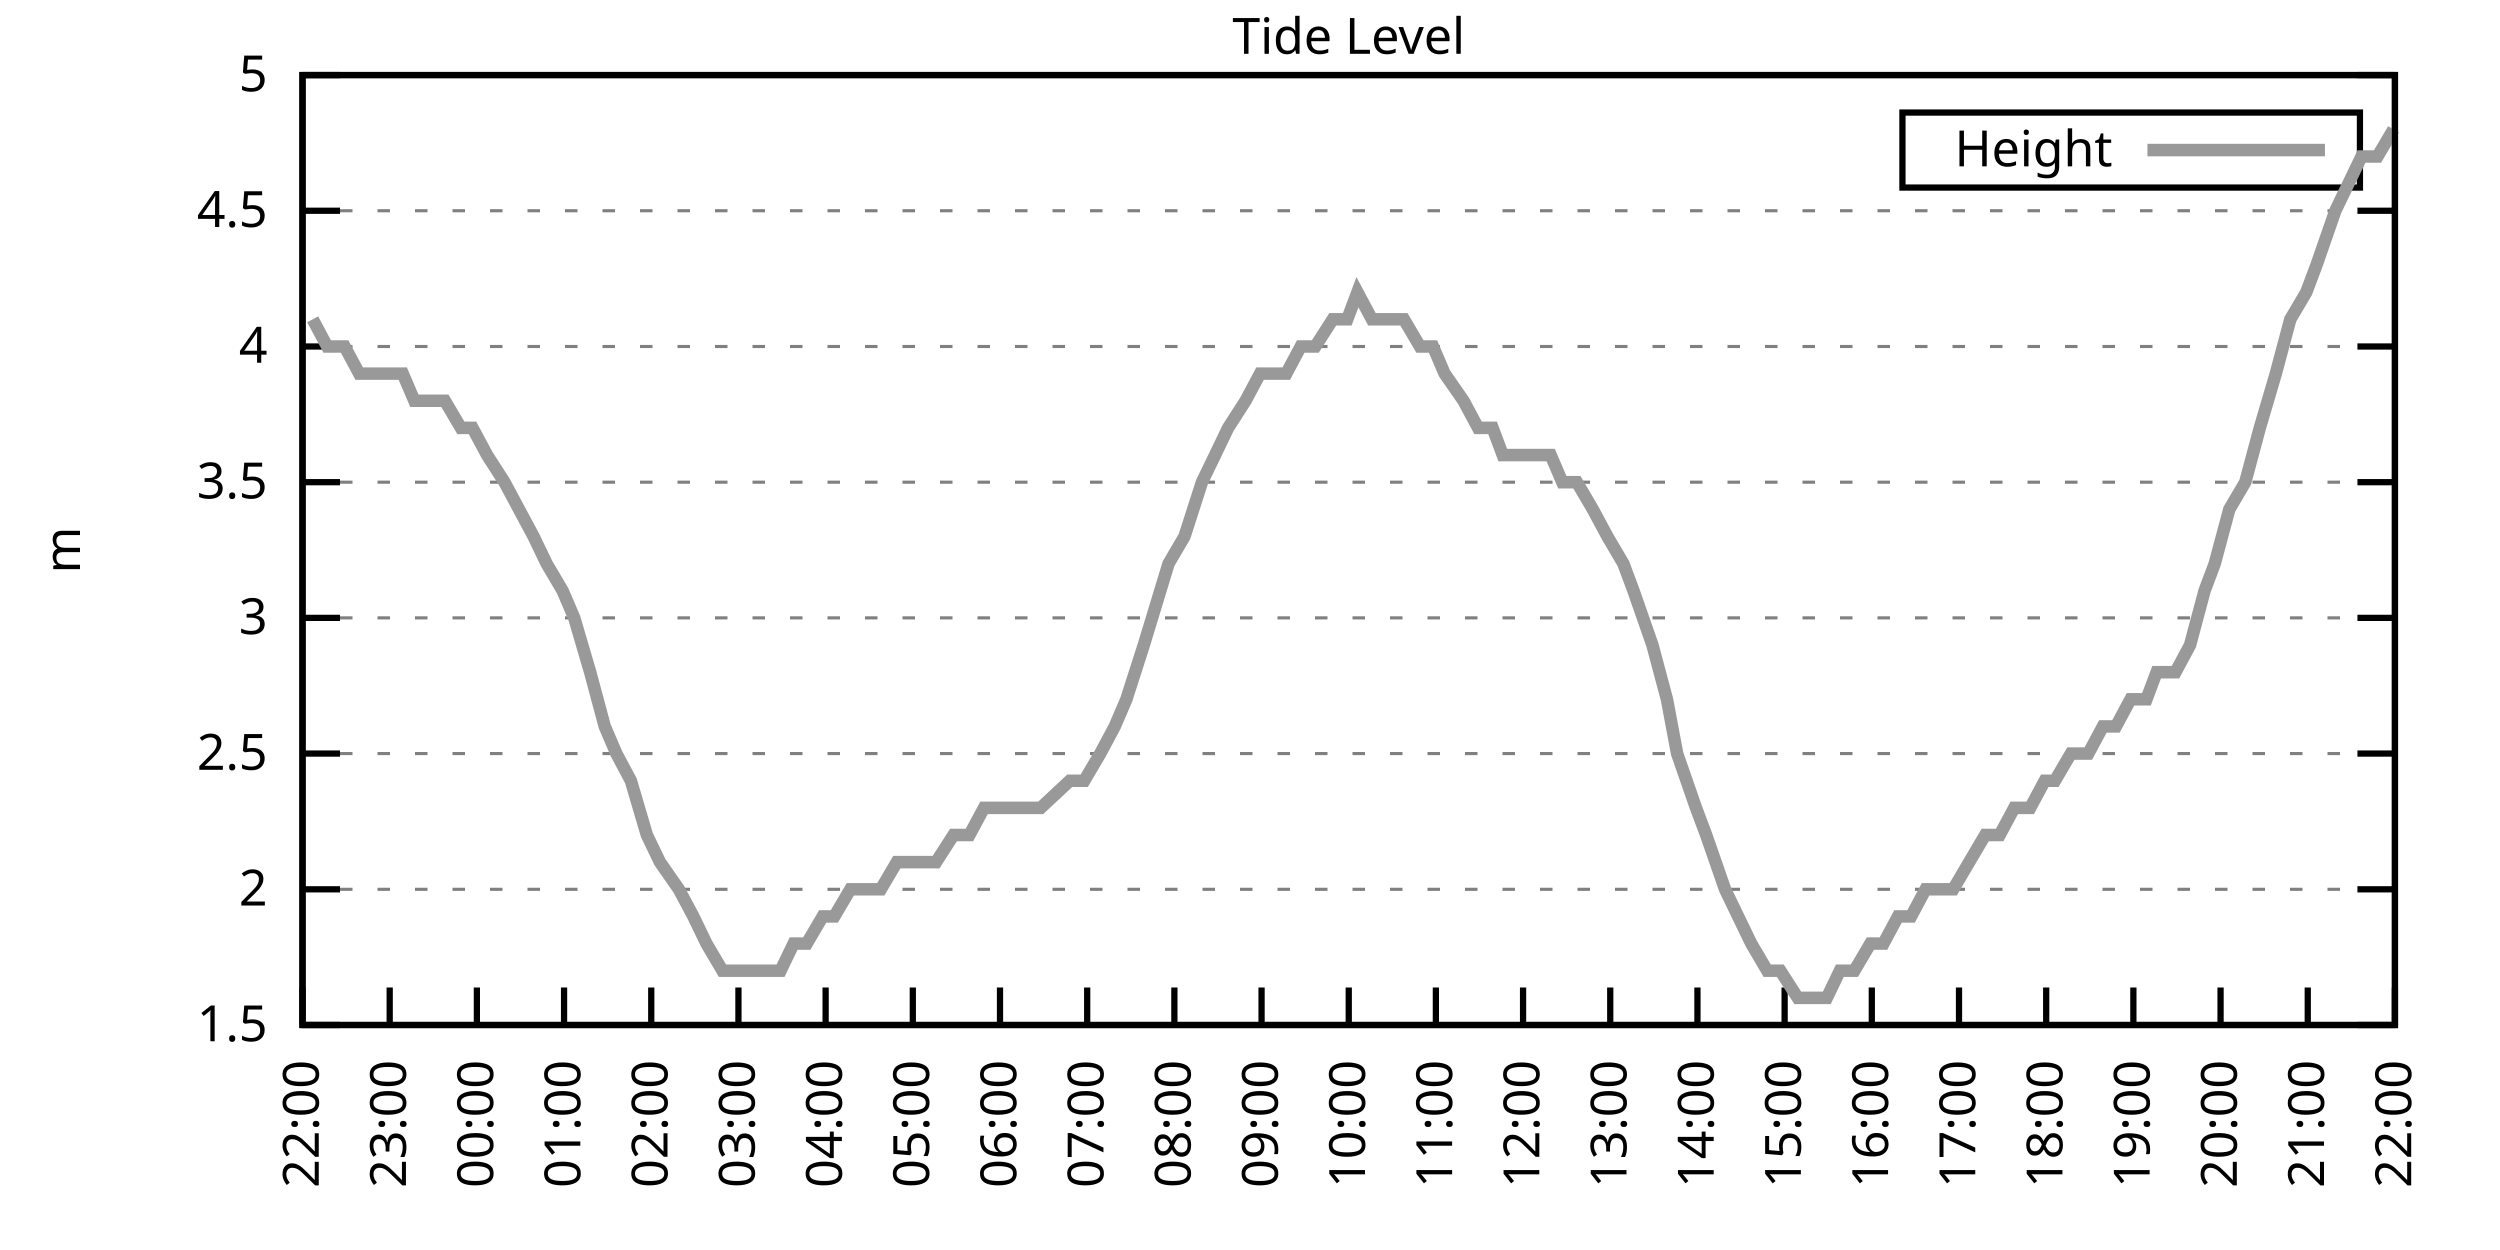
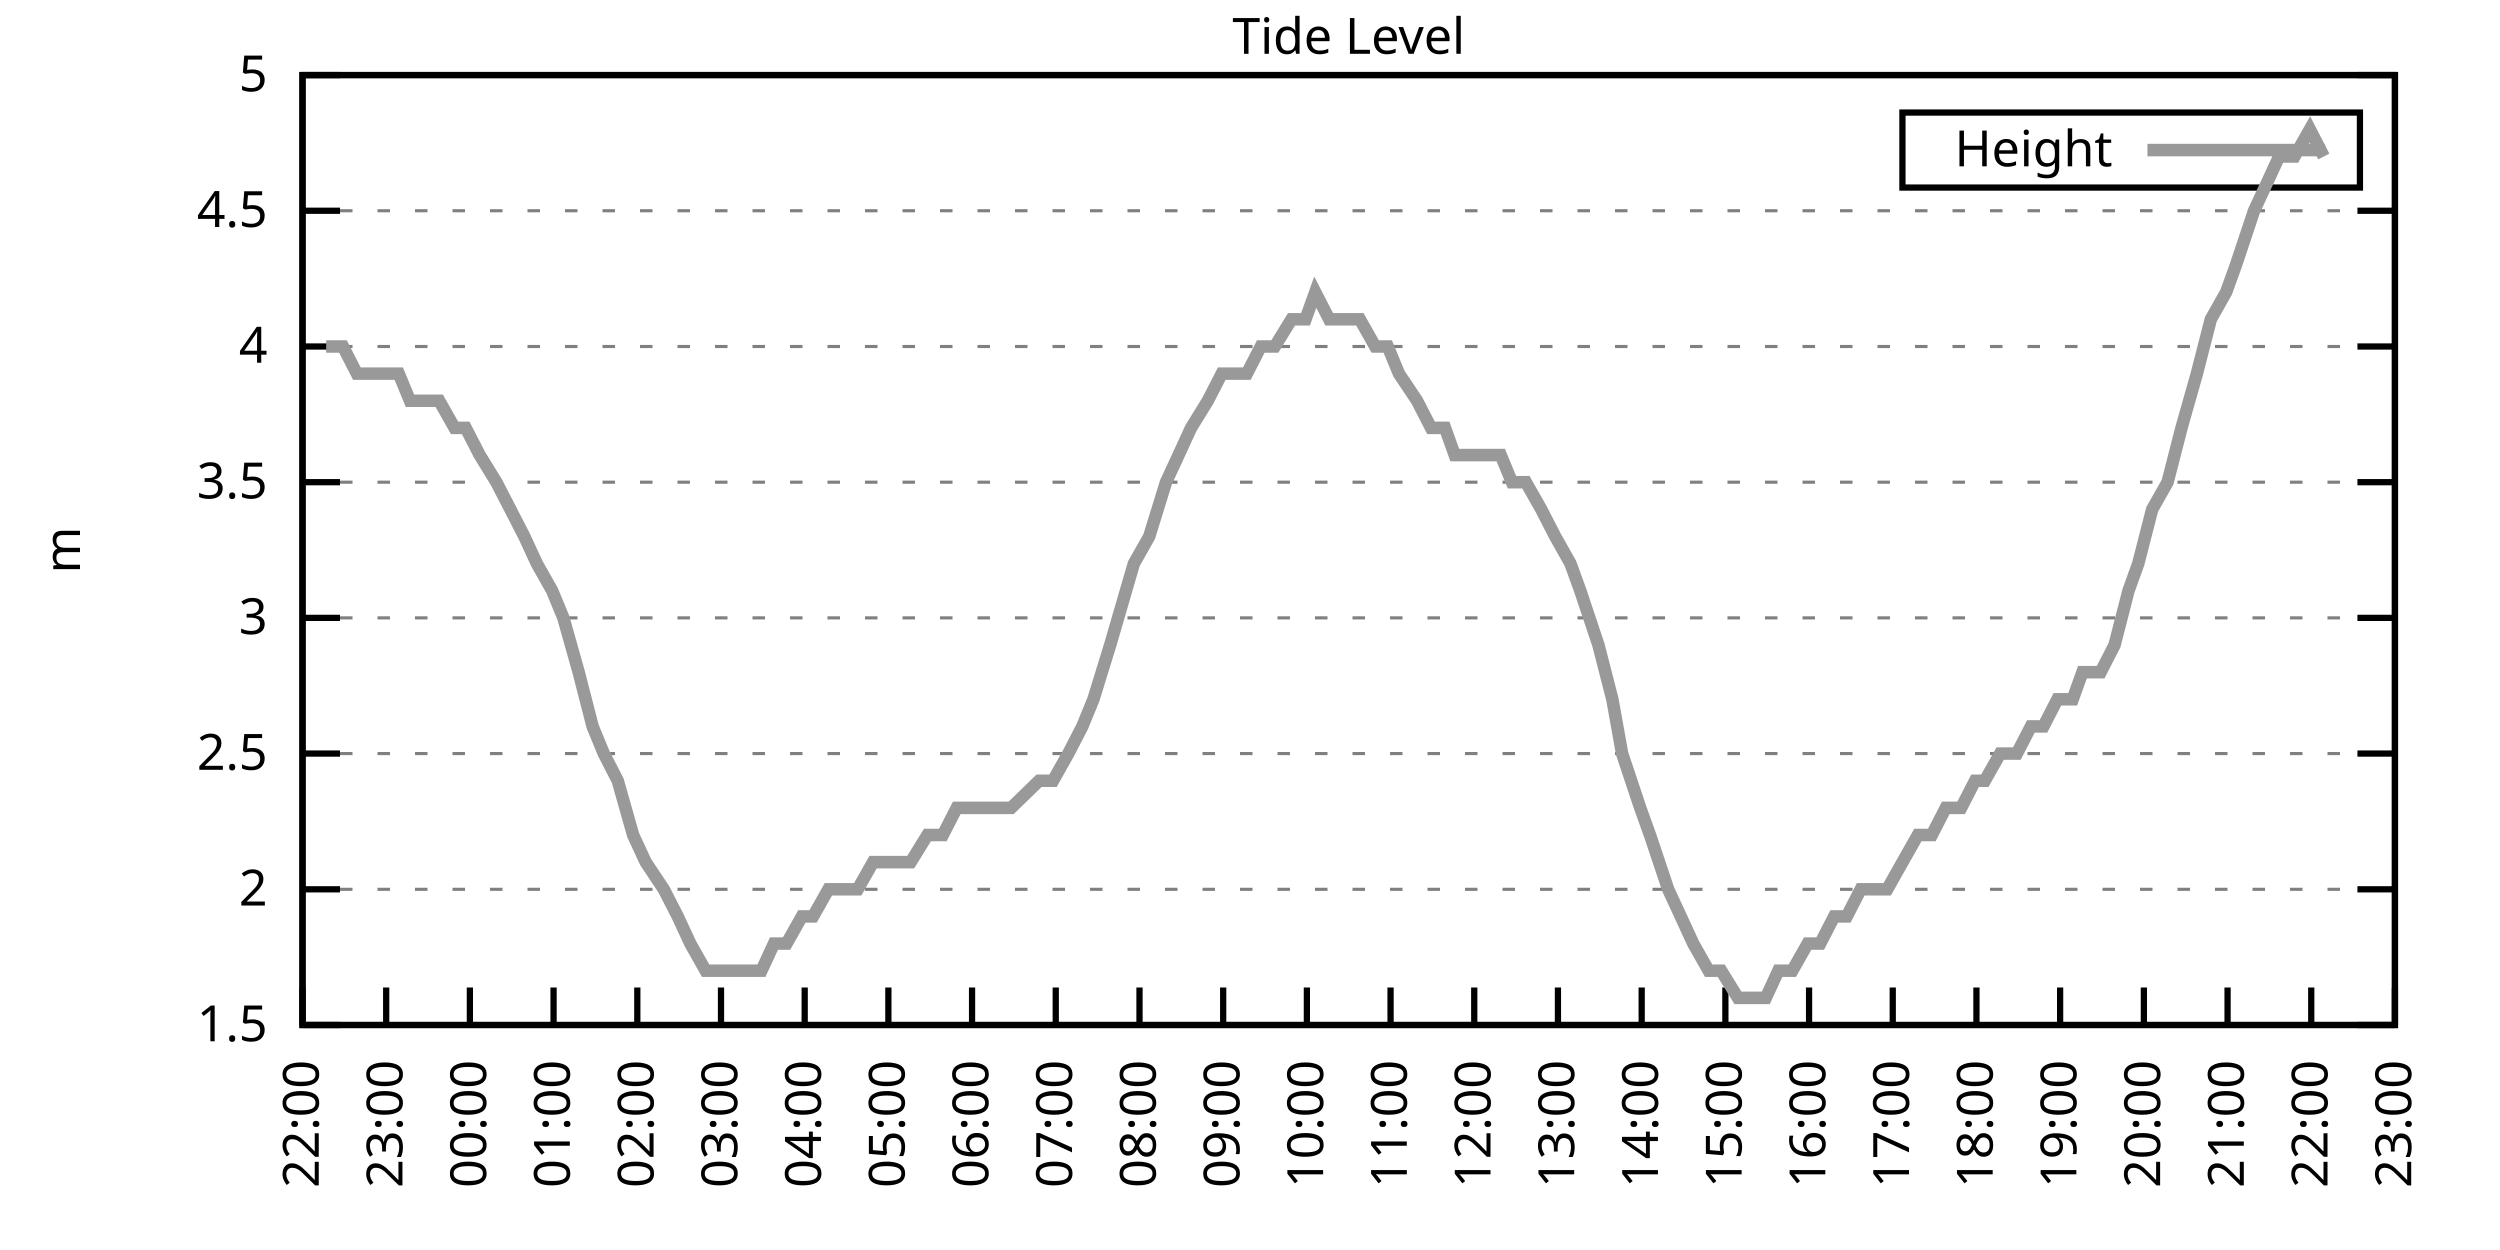
<svg xmlns="http://www.w3.org/2000/svg" xmlns:xlink="http://www.w3.org/1999/xlink" width="400" height="200" viewBox="0 0 400 200">
  <g id="gnuplot_canvas">
    <rect x="0" y="0" width="400" height="200" fill="none" />
    <defs>
      <circle id="gpDot" r="0.5" stroke-width="0.5" stroke="currentColor" />
      <path id="gpPt0" stroke-width="0.333" stroke="currentColor" d="M-1,0 h2 M0,-1 v2" />
      <path id="gpPt1" stroke-width="0.333" stroke="currentColor" d="M-1,-1 L1,1 M1,-1 L-1,1" />
      <path id="gpPt2" stroke-width="0.333" stroke="currentColor" d="M-1,0 L1,0 M0,-1 L0,1 M-1,-1 L1,1 M-1,1 L1,-1" />
      <rect id="gpPt3" stroke-width="0.333" stroke="currentColor" x="-1" y="-1" width="2" height="2" />
      <rect id="gpPt4" stroke-width="0.333" stroke="currentColor" fill="currentColor" x="-1" y="-1" width="2" height="2" />
      <circle id="gpPt5" stroke-width="0.333" stroke="currentColor" cx="0" cy="0" r="1" />
      <use xlink:href="#gpPt5" id="gpPt6" fill="currentColor" stroke="none" />
      <path id="gpPt7" stroke-width="0.333" stroke="currentColor" d="M0,-1.33 L-1.33,0.67 L1.33,0.67 z" />
      <use xlink:href="#gpPt7" id="gpPt8" fill="currentColor" stroke="none" />
      <use xlink:href="#gpPt7" id="gpPt9" stroke="currentColor" transform="rotate(180)" />
      <use xlink:href="#gpPt9" id="gpPt10" fill="currentColor" stroke="none" />
      <use xlink:href="#gpPt3" id="gpPt11" stroke="currentColor" transform="rotate(45)" />
      <use xlink:href="#gpPt11" id="gpPt12" fill="currentColor" stroke="none" />
      <path id="gpPt13" stroke-width="0.333" stroke="currentColor" d="M0,1.330 L1.265,0.411 L0.782,-1.067 L-0.782,-1.076 L-1.265,0.411 z" />
      <use xlink:href="#gpPt13" id="gpPt14" fill="currentColor" stroke="none" />
      <filter id="textbox" filterUnits="objectBoundingBox" x="0" y="0" height="1" width="1">
        <feFlood flood-color="white" flood-opacity="1" result="bgnd" />
        <feComposite in="SourceGraphic" in2="bgnd" operator="atop" />
      </filter>
      <filter id="greybox" filterUnits="objectBoundingBox" x="0" y="0" height="1" width="1">
        <feFlood flood-color="lightgrey" flood-opacity="1" result="grey" />
        <feComposite in="SourceGraphic" in2="grey" operator="atop" />
      </filter>
    </defs>
    <g fill="none" color="white" stroke="currentColor" stroke-width="1.00" stroke-linecap="butt" stroke-linejoin="miter">
</g>
    <g fill="none" color="black" stroke="currentColor" stroke-width="1.00" stroke-linecap="butt" stroke-linejoin="miter">
      <g stroke="none" shape-rendering="crispEdges">
        <polygon fill="rgb(255, 255, 255)" points="48.40,164.00 383.18,164.00 383.18,12.02 48.40,12.02 " />
      </g>
    </g>
    <g fill="none" color="black" stroke="currentColor" stroke-width="1.00" stroke-linecap="butt" stroke-linejoin="miter">
</g>
    <g fill="none" color="black" stroke="black" stroke-width="0.50" stroke-linecap="butt" stroke-linejoin="miter">
</g>
    <g fill="none" color="gray" stroke="currentColor" stroke-width="0.50" stroke-linecap="butt" stroke-linejoin="miter">
      <path stroke="gray" stroke-dasharray="2,4" class="gridline" d="M48.40,164.00 L383.19,164.00  " />
    </g>
    <g fill="none" color="gray" stroke="gray" stroke-width="1.00" stroke-linecap="butt" stroke-linejoin="miter">
</g>
    <g fill="none" color="black" stroke="currentColor" stroke-width="1.00" stroke-linecap="butt" stroke-linejoin="miter">
      <path stroke="black" d="M48.40,164.00 L54.40,164.00 M383.19,164.00 L377.19,164.00  " />
      <g transform="translate(42.80,166.60)" stroke="none" fill="black" font-family="Sans" font-size="8.00" text-anchor="end">
        <text>
          <tspan font-family="Sans"> 1.5</tspan>
        </text>
      </g>
    </g>
    <g fill="none" color="black" stroke="currentColor" stroke-width="1.00" stroke-linecap="butt" stroke-linejoin="miter">
</g>
    <g fill="none" color="black" stroke="black" stroke-width="0.50" stroke-linecap="butt" stroke-linejoin="miter">
</g>
    <g fill="none" color="gray" stroke="currentColor" stroke-width="0.50" stroke-linecap="butt" stroke-linejoin="miter">
      <path stroke="gray" stroke-dasharray="2,4" class="gridline" d="M48.40,142.29 L383.19,142.29  " />
    </g>
    <g fill="none" color="gray" stroke="gray" stroke-width="1.00" stroke-linecap="butt" stroke-linejoin="miter">
</g>
    <g fill="none" color="black" stroke="currentColor" stroke-width="1.00" stroke-linecap="butt" stroke-linejoin="miter">
      <path stroke="black" d="M48.40,142.29 L54.40,142.29 M383.19,142.29 L377.19,142.29  " />
      <g transform="translate(42.80,144.89)" stroke="none" fill="black" font-family="Sans" font-size="8.00" text-anchor="end">
        <text>
          <tspan font-family="Sans"> 2</tspan>
        </text>
      </g>
    </g>
    <g fill="none" color="black" stroke="currentColor" stroke-width="1.00" stroke-linecap="butt" stroke-linejoin="miter">
</g>
    <g fill="none" color="black" stroke="black" stroke-width="0.50" stroke-linecap="butt" stroke-linejoin="miter">
</g>
    <g fill="none" color="gray" stroke="currentColor" stroke-width="0.50" stroke-linecap="butt" stroke-linejoin="miter">
      <path stroke="gray" stroke-dasharray="2,4" class="gridline" d="M48.40,120.57 L383.19,120.57  " />
    </g>
    <g fill="none" color="gray" stroke="gray" stroke-width="1.00" stroke-linecap="butt" stroke-linejoin="miter">
</g>
    <g fill="none" color="black" stroke="currentColor" stroke-width="1.00" stroke-linecap="butt" stroke-linejoin="miter">
      <path stroke="black" d="M48.40,120.57 L54.40,120.57 M383.19,120.57 L377.19,120.57  " />
      <g transform="translate(42.80,123.17)" stroke="none" fill="black" font-family="Sans" font-size="8.00" text-anchor="end">
        <text>
          <tspan font-family="Sans"> 2.5</tspan>
        </text>
      </g>
    </g>
    <g fill="none" color="black" stroke="currentColor" stroke-width="1.00" stroke-linecap="butt" stroke-linejoin="miter">
</g>
    <g fill="none" color="black" stroke="black" stroke-width="0.50" stroke-linecap="butt" stroke-linejoin="miter">
</g>
    <g fill="none" color="gray" stroke="currentColor" stroke-width="0.50" stroke-linecap="butt" stroke-linejoin="miter">
      <path stroke="gray" stroke-dasharray="2,4" class="gridline" d="M48.40,98.86 L383.19,98.86  " />
    </g>
    <g fill="none" color="gray" stroke="gray" stroke-width="1.00" stroke-linecap="butt" stroke-linejoin="miter">
</g>
    <g fill="none" color="black" stroke="currentColor" stroke-width="1.00" stroke-linecap="butt" stroke-linejoin="miter">
      <path stroke="black" d="M48.40,98.86 L54.40,98.86 M383.19,98.86 L377.19,98.86  " />
      <g transform="translate(42.80,101.46)" stroke="none" fill="black" font-family="Sans" font-size="8.00" text-anchor="end">
        <text>
          <tspan font-family="Sans"> 3</tspan>
        </text>
      </g>
    </g>
    <g fill="none" color="black" stroke="currentColor" stroke-width="1.00" stroke-linecap="butt" stroke-linejoin="miter">
</g>
    <g fill="none" color="black" stroke="black" stroke-width="0.50" stroke-linecap="butt" stroke-linejoin="miter">
</g>
    <g fill="none" color="gray" stroke="currentColor" stroke-width="0.50" stroke-linecap="butt" stroke-linejoin="miter">
      <path stroke="gray" stroke-dasharray="2,4" class="gridline" d="M48.40,77.15 L383.19,77.15  " />
    </g>
    <g fill="none" color="gray" stroke="gray" stroke-width="1.00" stroke-linecap="butt" stroke-linejoin="miter">
</g>
    <g fill="none" color="black" stroke="currentColor" stroke-width="1.00" stroke-linecap="butt" stroke-linejoin="miter">
      <path stroke="black" d="M48.40,77.15 L54.40,77.15 M383.19,77.15 L377.19,77.15  " />
      <g transform="translate(42.80,79.75)" stroke="none" fill="black" font-family="Sans" font-size="8.00" text-anchor="end">
        <text>
          <tspan font-family="Sans"> 3.5</tspan>
        </text>
      </g>
    </g>
    <g fill="none" color="black" stroke="currentColor" stroke-width="1.00" stroke-linecap="butt" stroke-linejoin="miter">
</g>
    <g fill="none" color="black" stroke="black" stroke-width="0.50" stroke-linecap="butt" stroke-linejoin="miter">
</g>
    <g fill="none" color="gray" stroke="currentColor" stroke-width="0.50" stroke-linecap="butt" stroke-linejoin="miter">
      <path stroke="gray" stroke-dasharray="2,4" class="gridline" d="M48.40,55.44 L383.19,55.44  " />
    </g>
    <g fill="none" color="gray" stroke="gray" stroke-width="1.00" stroke-linecap="butt" stroke-linejoin="miter">
</g>
    <g fill="none" color="black" stroke="currentColor" stroke-width="1.00" stroke-linecap="butt" stroke-linejoin="miter">
      <path stroke="black" d="M48.40,55.44 L54.40,55.44 M383.19,55.44 L377.19,55.44  " />
      <g transform="translate(42.80,58.04)" stroke="none" fill="black" font-family="Sans" font-size="8.00" text-anchor="end">
        <text>
          <tspan font-family="Sans"> 4</tspan>
        </text>
      </g>
    </g>
    <g fill="none" color="black" stroke="currentColor" stroke-width="1.00" stroke-linecap="butt" stroke-linejoin="miter">
</g>
    <g fill="none" color="black" stroke="black" stroke-width="0.50" stroke-linecap="butt" stroke-linejoin="miter">
</g>
    <g fill="none" color="gray" stroke="currentColor" stroke-width="0.50" stroke-linecap="butt" stroke-linejoin="miter">
      <path stroke="gray" stroke-dasharray="2,4" class="gridline" d="M48.40,33.72 L383.19,33.72  " />
    </g>
    <g fill="none" color="gray" stroke="gray" stroke-width="1.00" stroke-linecap="butt" stroke-linejoin="miter">
</g>
    <g fill="none" color="black" stroke="currentColor" stroke-width="1.00" stroke-linecap="butt" stroke-linejoin="miter">
      <path stroke="black" d="M48.40,33.72 L54.40,33.72 M383.19,33.72 L377.19,33.72  " />
      <g transform="translate(42.80,36.32)" stroke="none" fill="black" font-family="Sans" font-size="8.00" text-anchor="end">
        <text>
          <tspan font-family="Sans"> 4.5</tspan>
        </text>
      </g>
    </g>
    <g fill="none" color="black" stroke="currentColor" stroke-width="1.00" stroke-linecap="butt" stroke-linejoin="miter">
</g>
    <g fill="none" color="black" stroke="black" stroke-width="0.50" stroke-linecap="butt" stroke-linejoin="miter">
</g>
    <g fill="none" color="gray" stroke="currentColor" stroke-width="0.50" stroke-linecap="butt" stroke-linejoin="miter">
      <path stroke="gray" stroke-dasharray="2,4" class="gridline" d="M48.40,12.01 L383.19,12.01  " />
    </g>
    <g fill="none" color="gray" stroke="gray" stroke-width="1.00" stroke-linecap="butt" stroke-linejoin="miter">
</g>
    <g fill="none" color="black" stroke="currentColor" stroke-width="1.00" stroke-linecap="butt" stroke-linejoin="miter">
      <path stroke="black" d="M48.40,12.01 L54.40,12.01 M383.19,12.01 L377.19,12.01  " />
      <g transform="translate(42.80,14.61)" stroke="none" fill="black" font-family="Sans" font-size="8.00" text-anchor="end">
        <text>
          <tspan font-family="Sans"> 5</tspan>
        </text>
      </g>
    </g>
    <g fill="none" color="black" stroke="currentColor" stroke-width="1.00" stroke-linecap="butt" stroke-linejoin="miter">
      <path stroke="black" d="M48.40,164.00 L48.40,158.00  " />
      <g transform="translate(51.00,169.60) rotate(270.00)" stroke="none" fill="black" font-family="Sans" font-size="8.00" text-anchor="end">
        <text>
          <tspan font-family="Sans">22:00</tspan>
        </text>
      </g>
    </g>
    <g fill="none" color="black" stroke="currentColor" stroke-width="1.00" stroke-linecap="butt" stroke-linejoin="miter">
-       <path stroke="black" d="M62.35,164.00 L62.35,158.00  " />
-       <g transform="translate(64.95,169.60) rotate(270.00)" stroke="none" fill="black" font-family="Sans" font-size="8.00" text-anchor="end">
+       <path stroke="black" d="M61.79,164.00 L61.79,158.00  " />
+       <g transform="translate(64.39,169.60) rotate(270.00)" stroke="none" fill="black" font-family="Sans" font-size="8.00" text-anchor="end">
        <text>
          <tspan font-family="Sans">23:00</tspan>
        </text>
      </g>
    </g>
    <g fill="none" color="black" stroke="currentColor" stroke-width="1.00" stroke-linecap="butt" stroke-linejoin="miter">
-       <path stroke="black" d="M76.30,164.00 L76.30,158.00  " />
-       <g transform="translate(78.90,169.60) rotate(270.00)" stroke="none" fill="black" font-family="Sans" font-size="8.00" text-anchor="end">
+       <path stroke="black" d="M75.18,164.00 L75.18,158.00  " />
+       <g transform="translate(77.78,169.60) rotate(270.00)" stroke="none" fill="black" font-family="Sans" font-size="8.00" text-anchor="end">
        <text>
          <tspan font-family="Sans">00:00</tspan>
        </text>
      </g>
    </g>
    <g fill="none" color="black" stroke="currentColor" stroke-width="1.00" stroke-linecap="butt" stroke-linejoin="miter">
-       <path stroke="black" d="M90.25,164.00 L90.25,158.00  " />
-       <g transform="translate(92.85,169.60) rotate(270.00)" stroke="none" fill="black" font-family="Sans" font-size="8.00" text-anchor="end">
+       <path stroke="black" d="M88.57,164.00 L88.57,158.00  " />
+       <g transform="translate(91.17,169.60) rotate(270.00)" stroke="none" fill="black" font-family="Sans" font-size="8.00" text-anchor="end">
        <text>
          <tspan font-family="Sans">01:00</tspan>
        </text>
      </g>
    </g>
    <g fill="none" color="black" stroke="currentColor" stroke-width="1.00" stroke-linecap="butt" stroke-linejoin="miter">
-       <path stroke="black" d="M104.20,164.00 L104.20,158.00  " />
-       <g transform="translate(106.80,169.60) rotate(270.00)" stroke="none" fill="black" font-family="Sans" font-size="8.00" text-anchor="end">
+       <path stroke="black" d="M101.97,164.00 L101.97,158.00  " />
+       <g transform="translate(104.57,169.60) rotate(270.00)" stroke="none" fill="black" font-family="Sans" font-size="8.00" text-anchor="end">
        <text>
          <tspan font-family="Sans">02:00</tspan>
        </text>
      </g>
    </g>
    <g fill="none" color="black" stroke="currentColor" stroke-width="1.00" stroke-linecap="butt" stroke-linejoin="miter">
-       <path stroke="black" d="M118.15,164.00 L118.15,158.00  " />
-       <g transform="translate(120.75,169.60) rotate(270.00)" stroke="none" fill="black" font-family="Sans" font-size="8.00" text-anchor="end">
+       <path stroke="black" d="M115.36,164.00 L115.36,158.00  " />
+       <g transform="translate(117.96,169.60) rotate(270.00)" stroke="none" fill="black" font-family="Sans" font-size="8.00" text-anchor="end">
        <text>
          <tspan font-family="Sans">03:00</tspan>
        </text>
      </g>
    </g>
    <g fill="none" color="black" stroke="currentColor" stroke-width="1.00" stroke-linecap="butt" stroke-linejoin="miter">
-       <path stroke="black" d="M132.10,164.00 L132.10,158.00  " />
-       <g transform="translate(134.70,169.60) rotate(270.00)" stroke="none" fill="black" font-family="Sans" font-size="8.00" text-anchor="end">
+       <path stroke="black" d="M128.75,164.00 L128.75,158.00  " />
+       <g transform="translate(131.35,169.60) rotate(270.00)" stroke="none" fill="black" font-family="Sans" font-size="8.00" text-anchor="end">
        <text>
          <tspan font-family="Sans">04:00</tspan>
        </text>
      </g>
    </g>
    <g fill="none" color="black" stroke="currentColor" stroke-width="1.00" stroke-linecap="butt" stroke-linejoin="miter">
-       <path stroke="black" d="M146.05,164.00 L146.05,158.00  " />
-       <g transform="translate(148.65,169.60) rotate(270.00)" stroke="none" fill="black" font-family="Sans" font-size="8.00" text-anchor="end">
+       <path stroke="black" d="M142.14,164.00 L142.14,158.00  " />
+       <g transform="translate(144.74,169.60) rotate(270.00)" stroke="none" fill="black" font-family="Sans" font-size="8.00" text-anchor="end">
        <text>
          <tspan font-family="Sans">05:00</tspan>
        </text>
      </g>
    </g>
    <g fill="none" color="black" stroke="currentColor" stroke-width="1.00" stroke-linecap="butt" stroke-linejoin="miter">
-       <path stroke="black" d="M160.00,164.00 L160.00,158.00  " />
-       <g transform="translate(162.60,169.60) rotate(270.00)" stroke="none" fill="black" font-family="Sans" font-size="8.00" text-anchor="end">
+       <path stroke="black" d="M155.53,164.00 L155.53,158.00  " />
+       <g transform="translate(158.13,169.60) rotate(270.00)" stroke="none" fill="black" font-family="Sans" font-size="8.00" text-anchor="end">
        <text>
          <tspan font-family="Sans">06:00</tspan>
        </text>
      </g>
    </g>
    <g fill="none" color="black" stroke="currentColor" stroke-width="1.00" stroke-linecap="butt" stroke-linejoin="miter">
-       <path stroke="black" d="M173.95,164.00 L173.95,158.00  " />
-       <g transform="translate(176.55,169.60) rotate(270.00)" stroke="none" fill="black" font-family="Sans" font-size="8.00" text-anchor="end">
+       <path stroke="black" d="M168.92,164.00 L168.92,158.00  " />
+       <g transform="translate(171.52,169.60) rotate(270.00)" stroke="none" fill="black" font-family="Sans" font-size="8.00" text-anchor="end">
        <text>
          <tspan font-family="Sans">07:00</tspan>
        </text>
      </g>
    </g>
    <g fill="none" color="black" stroke="currentColor" stroke-width="1.00" stroke-linecap="butt" stroke-linejoin="miter">
-       <path stroke="black" d="M187.90,164.00 L187.90,158.00  " />
-       <g transform="translate(190.50,169.60) rotate(270.00)" stroke="none" fill="black" font-family="Sans" font-size="8.00" text-anchor="end">
+       <path stroke="black" d="M182.32,164.00 L182.32,158.00  " />
+       <g transform="translate(184.92,169.60) rotate(270.00)" stroke="none" fill="black" font-family="Sans" font-size="8.00" text-anchor="end">
        <text>
          <tspan font-family="Sans">08:00</tspan>
        </text>
      </g>
    </g>
    <g fill="none" color="black" stroke="currentColor" stroke-width="1.00" stroke-linecap="butt" stroke-linejoin="miter">
-       <path stroke="black" d="M201.85,164.00 L201.85,158.00  " />
-       <g transform="translate(204.45,169.60) rotate(270.00)" stroke="none" fill="black" font-family="Sans" font-size="8.00" text-anchor="end">
+       <path stroke="black" d="M195.71,164.00 L195.71,158.00  " />
+       <g transform="translate(198.31,169.60) rotate(270.00)" stroke="none" fill="black" font-family="Sans" font-size="8.00" text-anchor="end">
        <text>
          <tspan font-family="Sans">09:00</tspan>
        </text>
      </g>
    </g>
    <g fill="none" color="black" stroke="currentColor" stroke-width="1.00" stroke-linecap="butt" stroke-linejoin="miter">
-       <path stroke="black" d="M215.80,164.00 L215.80,158.00  " />
-       <g transform="translate(218.40,169.60) rotate(270.00)" stroke="none" fill="black" font-family="Sans" font-size="8.00" text-anchor="end">
+       <path stroke="black" d="M209.10,164.00 L209.10,158.00  " />
+       <g transform="translate(211.70,169.60) rotate(270.00)" stroke="none" fill="black" font-family="Sans" font-size="8.00" text-anchor="end">
        <text>
          <tspan font-family="Sans">10:00</tspan>
        </text>
      </g>
    </g>
    <g fill="none" color="black" stroke="currentColor" stroke-width="1.00" stroke-linecap="butt" stroke-linejoin="miter">
-       <path stroke="black" d="M229.74,164.00 L229.74,158.00  " />
-       <g transform="translate(232.34,169.60) rotate(270.00)" stroke="none" fill="black" font-family="Sans" font-size="8.00" text-anchor="end">
+       <path stroke="black" d="M222.49,164.00 L222.49,158.00  " />
+       <g transform="translate(225.09,169.60) rotate(270.00)" stroke="none" fill="black" font-family="Sans" font-size="8.00" text-anchor="end">
        <text>
          <tspan font-family="Sans">11:00</tspan>
        </text>
      </g>
    </g>
    <g fill="none" color="black" stroke="currentColor" stroke-width="1.00" stroke-linecap="butt" stroke-linejoin="miter">
-       <path stroke="black" d="M243.69,164.00 L243.69,158.00  " />
-       <g transform="translate(246.29,169.60) rotate(270.00)" stroke="none" fill="black" font-family="Sans" font-size="8.00" text-anchor="end">
+       <path stroke="black" d="M235.88,164.00 L235.88,158.00  " />
+       <g transform="translate(238.48,169.60) rotate(270.00)" stroke="none" fill="black" font-family="Sans" font-size="8.00" text-anchor="end">
        <text>
          <tspan font-family="Sans">12:00</tspan>
        </text>
      </g>
    </g>
    <g fill="none" color="black" stroke="currentColor" stroke-width="1.00" stroke-linecap="butt" stroke-linejoin="miter">
-       <path stroke="black" d="M257.64,164.00 L257.64,158.00  " />
-       <g transform="translate(260.24,169.60) rotate(270.00)" stroke="none" fill="black" font-family="Sans" font-size="8.00" text-anchor="end">
+       <path stroke="black" d="M249.27,164.00 L249.27,158.00  " />
+       <g transform="translate(251.87,169.60) rotate(270.00)" stroke="none" fill="black" font-family="Sans" font-size="8.00" text-anchor="end">
        <text>
          <tspan font-family="Sans">13:00</tspan>
        </text>
      </g>
    </g>
    <g fill="none" color="black" stroke="currentColor" stroke-width="1.00" stroke-linecap="butt" stroke-linejoin="miter">
-       <path stroke="black" d="M271.59,164.00 L271.59,158.00  " />
-       <g transform="translate(274.19,169.60) rotate(270.00)" stroke="none" fill="black" font-family="Sans" font-size="8.00" text-anchor="end">
+       <path stroke="black" d="M262.67,164.00 L262.67,158.00  " />
+       <g transform="translate(265.27,169.60) rotate(270.00)" stroke="none" fill="black" font-family="Sans" font-size="8.00" text-anchor="end">
        <text>
          <tspan font-family="Sans">14:00</tspan>
        </text>
      </g>
    </g>
    <g fill="none" color="black" stroke="currentColor" stroke-width="1.00" stroke-linecap="butt" stroke-linejoin="miter">
-       <path stroke="black" d="M285.54,164.00 L285.54,158.00  " />
-       <g transform="translate(288.14,169.60) rotate(270.00)" stroke="none" fill="black" font-family="Sans" font-size="8.00" text-anchor="end">
+       <path stroke="black" d="M276.06,164.00 L276.06,158.00  " />
+       <g transform="translate(278.66,169.60) rotate(270.00)" stroke="none" fill="black" font-family="Sans" font-size="8.00" text-anchor="end">
        <text>
          <tspan font-family="Sans">15:00</tspan>
        </text>
      </g>
    </g>
    <g fill="none" color="black" stroke="currentColor" stroke-width="1.00" stroke-linecap="butt" stroke-linejoin="miter">
-       <path stroke="black" d="M299.49,164.00 L299.49,158.00  " />
-       <g transform="translate(302.09,169.60) rotate(270.00)" stroke="none" fill="black" font-family="Sans" font-size="8.00" text-anchor="end">
+       <path stroke="black" d="M289.45,164.00 L289.45,158.00  " />
+       <g transform="translate(292.05,169.60) rotate(270.00)" stroke="none" fill="black" font-family="Sans" font-size="8.00" text-anchor="end">
        <text>
          <tspan font-family="Sans">16:00</tspan>
        </text>
      </g>
    </g>
    <g fill="none" color="black" stroke="currentColor" stroke-width="1.00" stroke-linecap="butt" stroke-linejoin="miter">
-       <path stroke="black" d="M313.44,164.00 L313.44,158.00  " />
-       <g transform="translate(316.04,169.60) rotate(270.00)" stroke="none" fill="black" font-family="Sans" font-size="8.00" text-anchor="end">
+       <path stroke="black" d="M302.84,164.00 L302.84,158.00  " />
+       <g transform="translate(305.44,169.60) rotate(270.00)" stroke="none" fill="black" font-family="Sans" font-size="8.00" text-anchor="end">
        <text>
          <tspan font-family="Sans">17:00</tspan>
        </text>
      </g>
    </g>
    <g fill="none" color="black" stroke="currentColor" stroke-width="1.00" stroke-linecap="butt" stroke-linejoin="miter">
-       <path stroke="black" d="M327.39,164.00 L327.39,158.00  " />
-       <g transform="translate(329.99,169.60) rotate(270.00)" stroke="none" fill="black" font-family="Sans" font-size="8.00" text-anchor="end">
+       <path stroke="black" d="M316.23,164.00 L316.23,158.00  " />
+       <g transform="translate(318.83,169.60) rotate(270.00)" stroke="none" fill="black" font-family="Sans" font-size="8.00" text-anchor="end">
        <text>
          <tspan font-family="Sans">18:00</tspan>
        </text>
      </g>
    </g>
    <g fill="none" color="black" stroke="currentColor" stroke-width="1.00" stroke-linecap="butt" stroke-linejoin="miter">
-       <path stroke="black" d="M341.34,164.00 L341.34,158.00  " />
-       <g transform="translate(343.94,169.60) rotate(270.00)" stroke="none" fill="black" font-family="Sans" font-size="8.00" text-anchor="end">
+       <path stroke="black" d="M329.62,164.00 L329.62,158.00  " />
+       <g transform="translate(332.22,169.60) rotate(270.00)" stroke="none" fill="black" font-family="Sans" font-size="8.00" text-anchor="end">
        <text>
          <tspan font-family="Sans">19:00</tspan>
        </text>
      </g>
    </g>
    <g fill="none" color="black" stroke="currentColor" stroke-width="1.00" stroke-linecap="butt" stroke-linejoin="miter">
-       <path stroke="black" d="M355.29,164.00 L355.29,158.00  " />
-       <g transform="translate(357.89,169.60) rotate(270.00)" stroke="none" fill="black" font-family="Sans" font-size="8.00" text-anchor="end">
+       <path stroke="black" d="M343.02,164.00 L343.02,158.00  " />
+       <g transform="translate(345.62,169.60) rotate(270.00)" stroke="none" fill="black" font-family="Sans" font-size="8.00" text-anchor="end">
        <text>
          <tspan font-family="Sans">20:00</tspan>
        </text>
      </g>
    </g>
    <g fill="none" color="black" stroke="currentColor" stroke-width="1.00" stroke-linecap="butt" stroke-linejoin="miter">
-       <path stroke="black" d="M369.24,164.00 L369.24,158.00  " />
-       <g transform="translate(371.84,169.60) rotate(270.00)" stroke="none" fill="black" font-family="Sans" font-size="8.00" text-anchor="end">
+       <path stroke="black" d="M356.41,164.00 L356.41,158.00  " />
+       <g transform="translate(359.01,169.60) rotate(270.00)" stroke="none" fill="black" font-family="Sans" font-size="8.00" text-anchor="end">
        <text>
          <tspan font-family="Sans">21:00</tspan>
+         </text>
+       </g>
+     </g>
+     <g fill="none" color="black" stroke="currentColor" stroke-width="1.00" stroke-linecap="butt" stroke-linejoin="miter">
+       <path stroke="black" d="M369.80,164.00 L369.80,158.00  " />
+       <g transform="translate(372.40,169.60) rotate(270.00)" stroke="none" fill="black" font-family="Sans" font-size="8.00" text-anchor="end">
+         <text>
+           <tspan font-family="Sans">22:00</tspan>
        </text>
      </g>
    </g>
    <g fill="none" color="black" stroke="currentColor" stroke-width="1.00" stroke-linecap="butt" stroke-linejoin="miter">
      <path stroke="black" d="M383.19,164.00 L383.19,158.00  " />
      <g transform="translate(385.79,169.60) rotate(270.00)" stroke="none" fill="black" font-family="Sans" font-size="8.00" text-anchor="end">
        <text>
-           <tspan font-family="Sans">22:00</tspan>
+           <tspan font-family="Sans">23:00</tspan>
        </text>
      </g>
    </g>
    <g fill="none" color="black" stroke="currentColor" stroke-width="1.00" stroke-linecap="butt" stroke-linejoin="miter">
</g>
    <g fill="none" color="black" stroke="currentColor" stroke-width="1.00" stroke-linecap="butt" stroke-linejoin="miter">
      <path stroke="black" d="M48.40,12.01 L48.40,164.00 L383.19,164.00 L383.19,12.01 L48.40,12.01 Z  " />
    </g>
    <g fill="none" color="black" stroke="currentColor" stroke-width="1.00" stroke-linecap="butt" stroke-linejoin="miter">
</g>
    <g fill="none" color="black" stroke="currentColor" stroke-width="1.00" stroke-linecap="butt" stroke-linejoin="miter">
      <path stroke="black" d="M304.39,30.01 L304.39,18.01 L377.59,18.01 L377.59,30.01 L304.39,30.01 Z  " />
    </g>
    <g id="Tide_level_plot_1">
      <g fill="none" color="white" stroke="black" stroke-width="2.00" stroke-linecap="butt" stroke-linejoin="miter">
</g>
      <g fill="none" color="black" stroke="currentColor" stroke-width="2.00" stroke-linecap="butt" stroke-linejoin="miter">
        <g transform="translate(337.99,26.61)" stroke="none" fill="black" font-family="Sans" font-size="8.00" text-anchor="end">
          <text>
            <tspan font-family="Sans">Height</tspan>
          </text>
        </g>
      </g>
      <g fill="none" color="black" stroke="currentColor" stroke-width="2.00" stroke-linecap="butt" stroke-linejoin="miter">
-         <path stroke="rgb(153, 153, 153)" d="M343.59,24.01 L371.99,24.01 M50.03,51.09 L52.35,55.44 L55.14,55.44 L57.47,59.78 L59.33,59.78 L61.88,59.78   L64.44,59.78 L66.30,64.12 L68.63,64.12 L71.18,64.12 L73.74,68.46 L75.60,68.46 L77.93,72.81 L80.72,77.15   L83.04,81.49 L85.37,85.83 L87.46,90.18 L90.02,94.52 L91.88,98.86 L94.43,107.55 L96.76,116.23 L98.62,120.57   L100.94,124.92 L103.50,133.60 L105.59,137.94 L108.62,142.29 L110.94,146.63 L113.03,150.97 L115.59,155.31 L117.68,155.31   L120.24,155.31 L121.87,155.31 L124.89,155.31 L126.98,150.97 L129.08,150.97 L131.63,146.63 L133.49,146.63 L136.05,142.29   L138.61,142.29 L140.93,142.29 L143.49,137.94 L145.81,137.94 L148.14,137.94 L149.77,137.94 L152.56,133.60 L155.11,133.60   L157.44,129.26 L159.76,129.26 L162.09,129.26 L164.41,129.26 L166.51,129.26 L171.16,124.92 L173.48,124.92 L176.04,120.57   L178.36,116.23 L180.22,111.89 L183.01,103.20 L186.97,90.18 L189.52,85.83 L192.31,77.15 L194.41,72.81 L196.50,68.46   L199.29,64.12 L201.61,59.78 L203.24,59.78 L205.80,59.78 L208.12,55.44 L210.45,55.44 L213.24,51.09 L215.56,51.09   L217.19,46.75 L219.51,51.09 L222.54,51.09 L224.63,51.09 L227.19,55.44 L229.28,55.44 L231.14,59.78 L234.16,64.12   L236.49,68.46 L238.81,68.46 L240.44,72.81 L243.00,72.81 L245.79,72.81 L248.11,72.81 L249.97,77.15 L252.30,77.15   L254.85,81.49 L257.18,85.83 L259.74,90.18 L261.36,94.52 L264.39,103.20 L266.71,111.89 L268.34,120.57 L271.36,129.26   L272.99,133.60 L276.01,142.29 L278.10,146.63 L280.20,150.97 L282.75,155.31 L284.85,155.31 L287.64,159.66 L289.96,159.66   L292.29,159.66 L294.38,155.31 L296.70,155.31 L299.26,150.97 L301.35,150.97 L303.68,146.63 L305.77,146.63 L308.09,142.29   L310.65,142.29 L312.51,142.29 L315.07,137.94 L317.63,133.60 L319.95,133.60 L322.28,129.26 L324.83,129.26 L327.16,124.92   L328.79,124.92 L331.34,120.57 L334.13,120.57 L336.46,116.23 L338.55,116.23 L340.88,111.89 L343.43,111.89 L345.06,107.55   L348.08,107.55 L350.41,103.20 L352.73,94.52 L354.36,90.18 L356.69,81.49 L359.24,77.15 L361.57,68.46 L364.13,59.78   L366.45,51.09 L369.01,46.75 L370.64,42.41 L373.66,33.72 L375.75,29.38 L377.84,25.04 L380.40,25.04 L382.96,20.70    " />
+         <path stroke="rgb(153, 153, 153)" d="M343.59,24.01 L371.99,24.01 M52.19,55.44 L54.87,55.44 L57.10,59.78 L58.89,59.78 L61.35,59.78 L63.80,59.78   L65.59,64.12 L67.82,64.12 L70.27,64.12 L72.73,68.46 L74.51,68.46 L76.75,72.81 L79.42,77.15 L81.66,81.49   L83.89,85.83 L85.90,90.18 L88.35,94.52 L90.14,98.86 L92.59,107.55 L94.82,116.23 L96.61,120.57 L98.84,124.92   L101.30,133.60 L103.31,137.94 L106.21,142.29 L108.44,146.63 L110.45,150.97 L112.90,155.31 L114.91,155.31 L117.37,155.31   L118.93,155.31 L121.83,155.31 L123.84,150.97 L125.85,150.97 L128.30,146.63 L130.09,146.63 L132.54,142.29 L135.00,142.29   L137.23,142.29 L139.69,137.94 L141.92,137.94 L144.15,137.94 L145.71,137.94 L148.39,133.60 L150.85,133.60 L153.08,129.26   L155.31,129.26 L157.54,129.26 L159.77,129.26 L161.78,129.26 L166.25,124.92 L168.48,124.92 L170.93,120.57 L173.17,116.23   L174.95,111.89 L177.63,103.20 L181.42,90.18 L183.88,85.83 L186.56,77.15 L188.57,72.81 L190.57,68.46 L193.25,64.12   L195.48,59.78 L197.05,59.78 L199.50,59.78 L201.73,55.44 L203.97,55.44 L206.64,51.09 L208.88,51.09 L210.44,46.75   L212.67,51.09 L215.57,51.09 L217.58,51.09 L220.04,55.44 L222.04,55.44 L223.83,59.78 L226.73,64.12 L228.96,68.46   L231.20,68.46 L232.76,72.81 L235.21,72.81 L237.89,72.81 L240.12,72.81 L241.91,77.15 L244.14,77.15 L246.60,81.49   L248.83,85.83 L251.28,90.18 L252.85,94.52 L255.75,103.20 L257.98,111.89 L259.54,120.57 L262.44,129.26 L264.00,133.60   L266.91,142.29 L268.92,146.63 L270.92,150.97 L273.38,155.31 L275.39,155.31 L278.07,159.66 L280.30,159.66 L282.53,159.66   L284.54,155.31 L286.77,155.31 L289.23,150.97 L291.23,150.97 L293.47,146.63 L295.48,146.63 L297.71,142.29 L300.16,142.29   L301.95,142.29 L304.40,137.94 L306.86,133.60 L309.09,133.60 L311.32,129.26 L313.78,129.26 L316.01,124.92 L317.57,124.92   L320.03,120.57 L322.70,120.57 L324.94,116.23 L326.95,116.23 L329.18,111.89 L331.63,111.89 L333.19,107.55 L336.10,107.55   L338.33,103.20 L340.56,94.52 L342.12,90.18 L344.35,81.49 L346.81,77.15 L349.04,68.46 L351.50,59.78 L353.73,51.09   L356.18,46.75 L357.75,42.41 L360.65,33.72 L362.66,29.38 L364.66,25.04 L367.12,25.04 L369.58,20.70 L371.81,25.04    " />
      </g>
    </g>
    <g fill="none" color="black" stroke="currentColor" stroke-width="2.00" stroke-linecap="butt" stroke-linejoin="miter">
</g>
    <g fill="none" color="black" stroke="black" stroke-width="1.00" stroke-linecap="butt" stroke-linejoin="miter">
</g>
    <g fill="none" color="black" stroke="currentColor" stroke-width="1.00" stroke-linecap="butt" stroke-linejoin="miter">
      <path stroke="black" d="M48.40,12.01 L48.40,164.00 L383.19,164.00 L383.19,12.01 L48.40,12.01 Z  " />
      <g transform="translate(12.80,88.01) rotate(270.00)" stroke="none" fill="black" font-family="Sans" font-size="8.00" text-anchor="middle">
        <text>
          <tspan font-family="Sans">m</tspan>
        </text>
      </g>
    </g>
    <g fill="none" color="black" stroke="currentColor" stroke-width="1.00" stroke-linecap="butt" stroke-linejoin="miter">
</g>
    <g fill="none" color="black" stroke="currentColor" stroke-width="1.00" stroke-linecap="butt" stroke-linejoin="miter">
      <g transform="translate(215.79,8.61)" stroke="none" fill="black" font-family="Sans" font-size="8.00" text-anchor="middle">
        <text>
          <tspan font-family="Sans">Tide Level</tspan>
        </text>
      </g>
    </g>
    <g fill="none" color="black" stroke="currentColor" stroke-width="1.00" stroke-linecap="butt" stroke-linejoin="miter">
</g>
  </g>
</svg>
